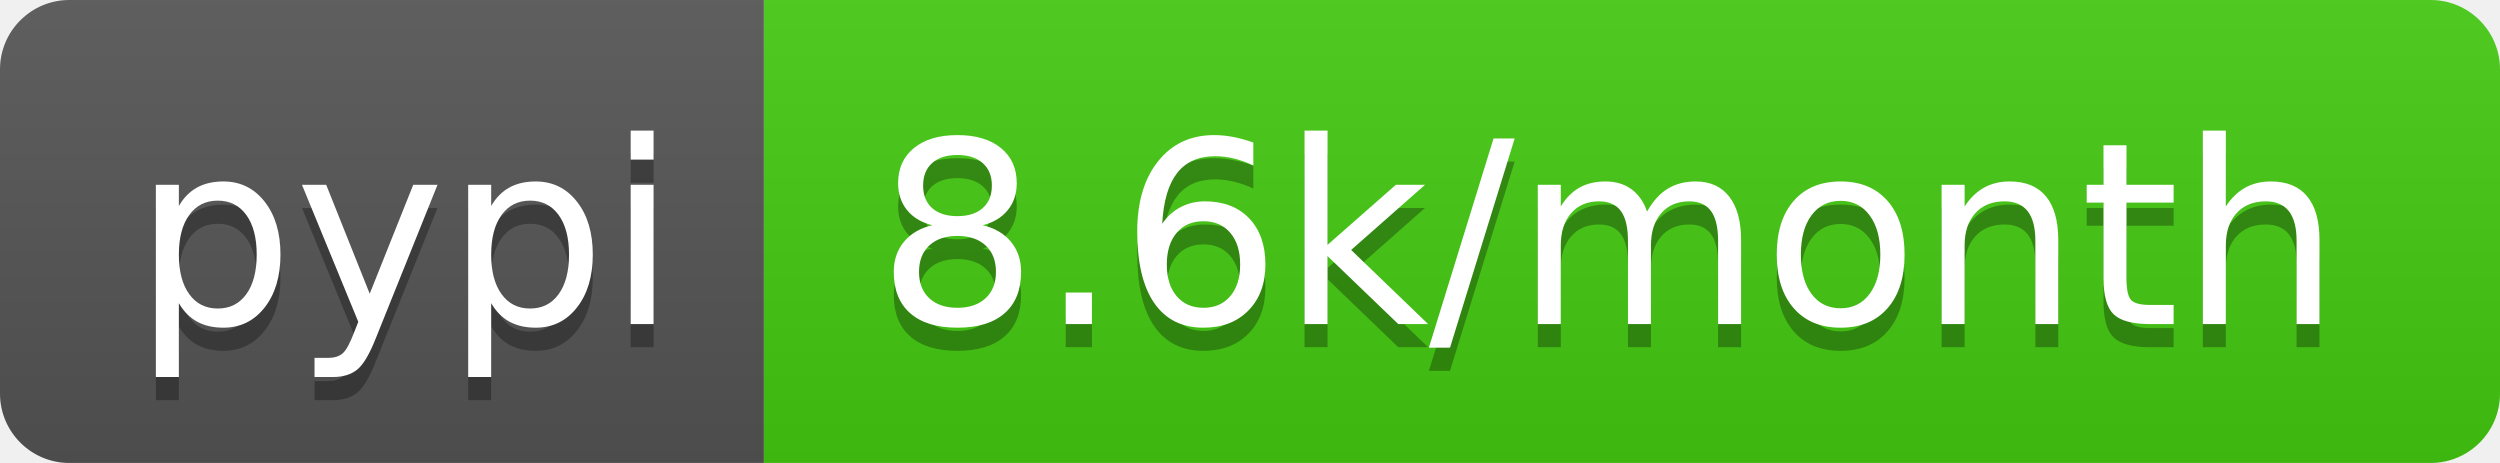
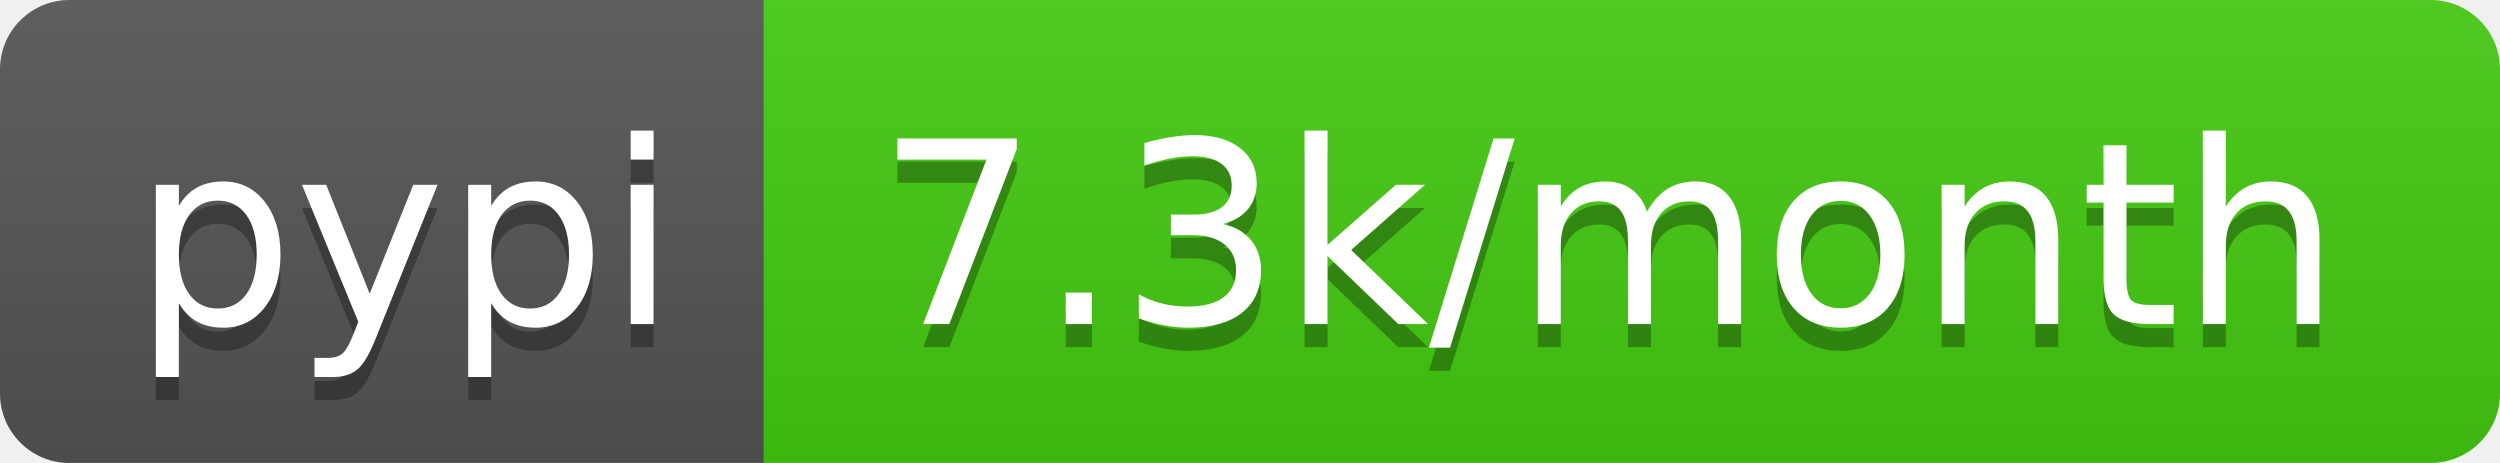
- <svg xmlns="http://www.w3.org/2000/svg" width="108" height="20" role="img" aria-label="pypi: 8.6k/month">
+ <svg xmlns="http://www.w3.org/2000/svg" width="108" height="20" role="img" aria-label="pypi: 7.3k/month">
  <linearGradient id="s" x2="0" y2="100%">
    <stop offset="0" stop-color="#bbb" stop-opacity=".1" />
    <stop offset="1" stop-opacity=".1" />
  </linearGradient>
  <clipPath id="r">
    <rect width="108" height="20" rx="3" fill="#fff" />
  </clipPath>
  <g clip-path="url(#r)">
    <rect width="33" height="20" fill="#555" />
    <rect x="33" width="75" height="20" fill="#4c1" />
    <rect width="108" height="20" fill="url(#s)" />
  </g>
  <g fill="#fff" text-anchor="middle" font-family="Verdana,Geneva,DejaVu Sans,sans-serif" text-rendering="geometricPrecision" font-size="110">
    <text aria-hidden="true" x="175" y="150" fill="#010101" fill-opacity=".3" transform="scale(.1)" textLength="230">pypi</text>
    <text x="175" y="140" transform="scale(.1)" fill="#fff" textLength="230">pypi</text>
-     <text aria-hidden="true" x="695" y="150" fill="#010101" fill-opacity=".3" transform="scale(.1)" textLength="650">8.6k/month</text>
-     <text x="695" y="140" transform="scale(.1)" fill="#fff" textLength="650">8.6k/month</text>
+     <text aria-hidden="true" x="695" y="150" fill="#010101" fill-opacity=".3" transform="scale(.1)" textLength="650">7.3k/month</text>
+     <text x="695" y="140" transform="scale(.1)" fill="#fff" textLength="650">7.3k/month</text>
  </g>
</svg>
